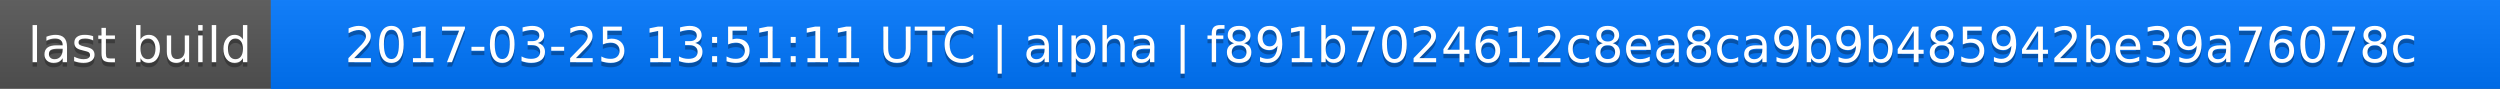
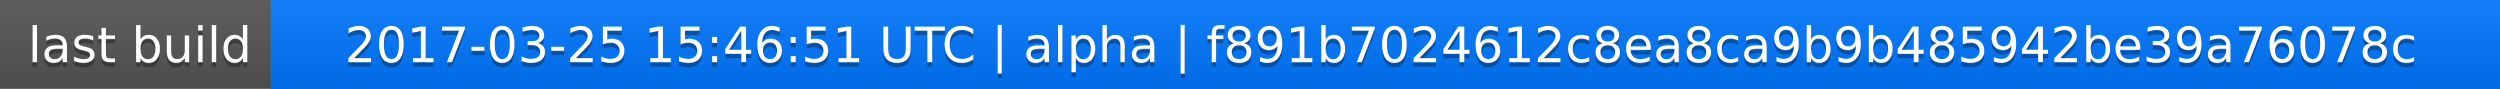
<svg xmlns="http://www.w3.org/2000/svg" width="563" height="20">
  <linearGradient id="a" x2="0" y2="100%">
    <stop offset="0" stop-color="#bbb" stop-opacity=".1" />
    <stop offset="1" stop-opacity=".1" />
  </linearGradient>
  <rect rx="0" width="563" height="20" fill="#555" />
  <rect rx="0" x="61" width="502" height="20" fill="#07f" />
  <path fill="#07f" d="M61 0h4v20h-4z" />
  <rect rx="0" width="563" height="20" fill="url(#a)" />
  <g fill="#fff" text-anchor="middle" font-family="DejaVu Sans,Verdana,Geneva,sans-serif" font-size="11">
    <text x="31.5" y="15" fill="#010101" fill-opacity=".3">last build</text>
    <text x="31.5" y="14">last build</text>
-     <text x="311" y="15" fill="#010101" fill-opacity=".3">2017-03-25 13:51:11 UTC | alpha | f891b7024612c8ea8ca9b9b485942be39a76078c</text>
-     <text x="311" y="14">2017-03-25 13:51:11 UTC | alpha | f891b7024612c8ea8ca9b9b485942be39a76078c</text>
+     <text x="311" y="15" fill="#010101" fill-opacity=".3">2017-03-25 15:46:51 UTC | alpha | f891b7024612c8ea8ca9b9b485942be39a76078c</text>
+     <text x="311" y="14">2017-03-25 15:46:51 UTC | alpha | f891b7024612c8ea8ca9b9b485942be39a76078c</text>
  </g>
</svg>
